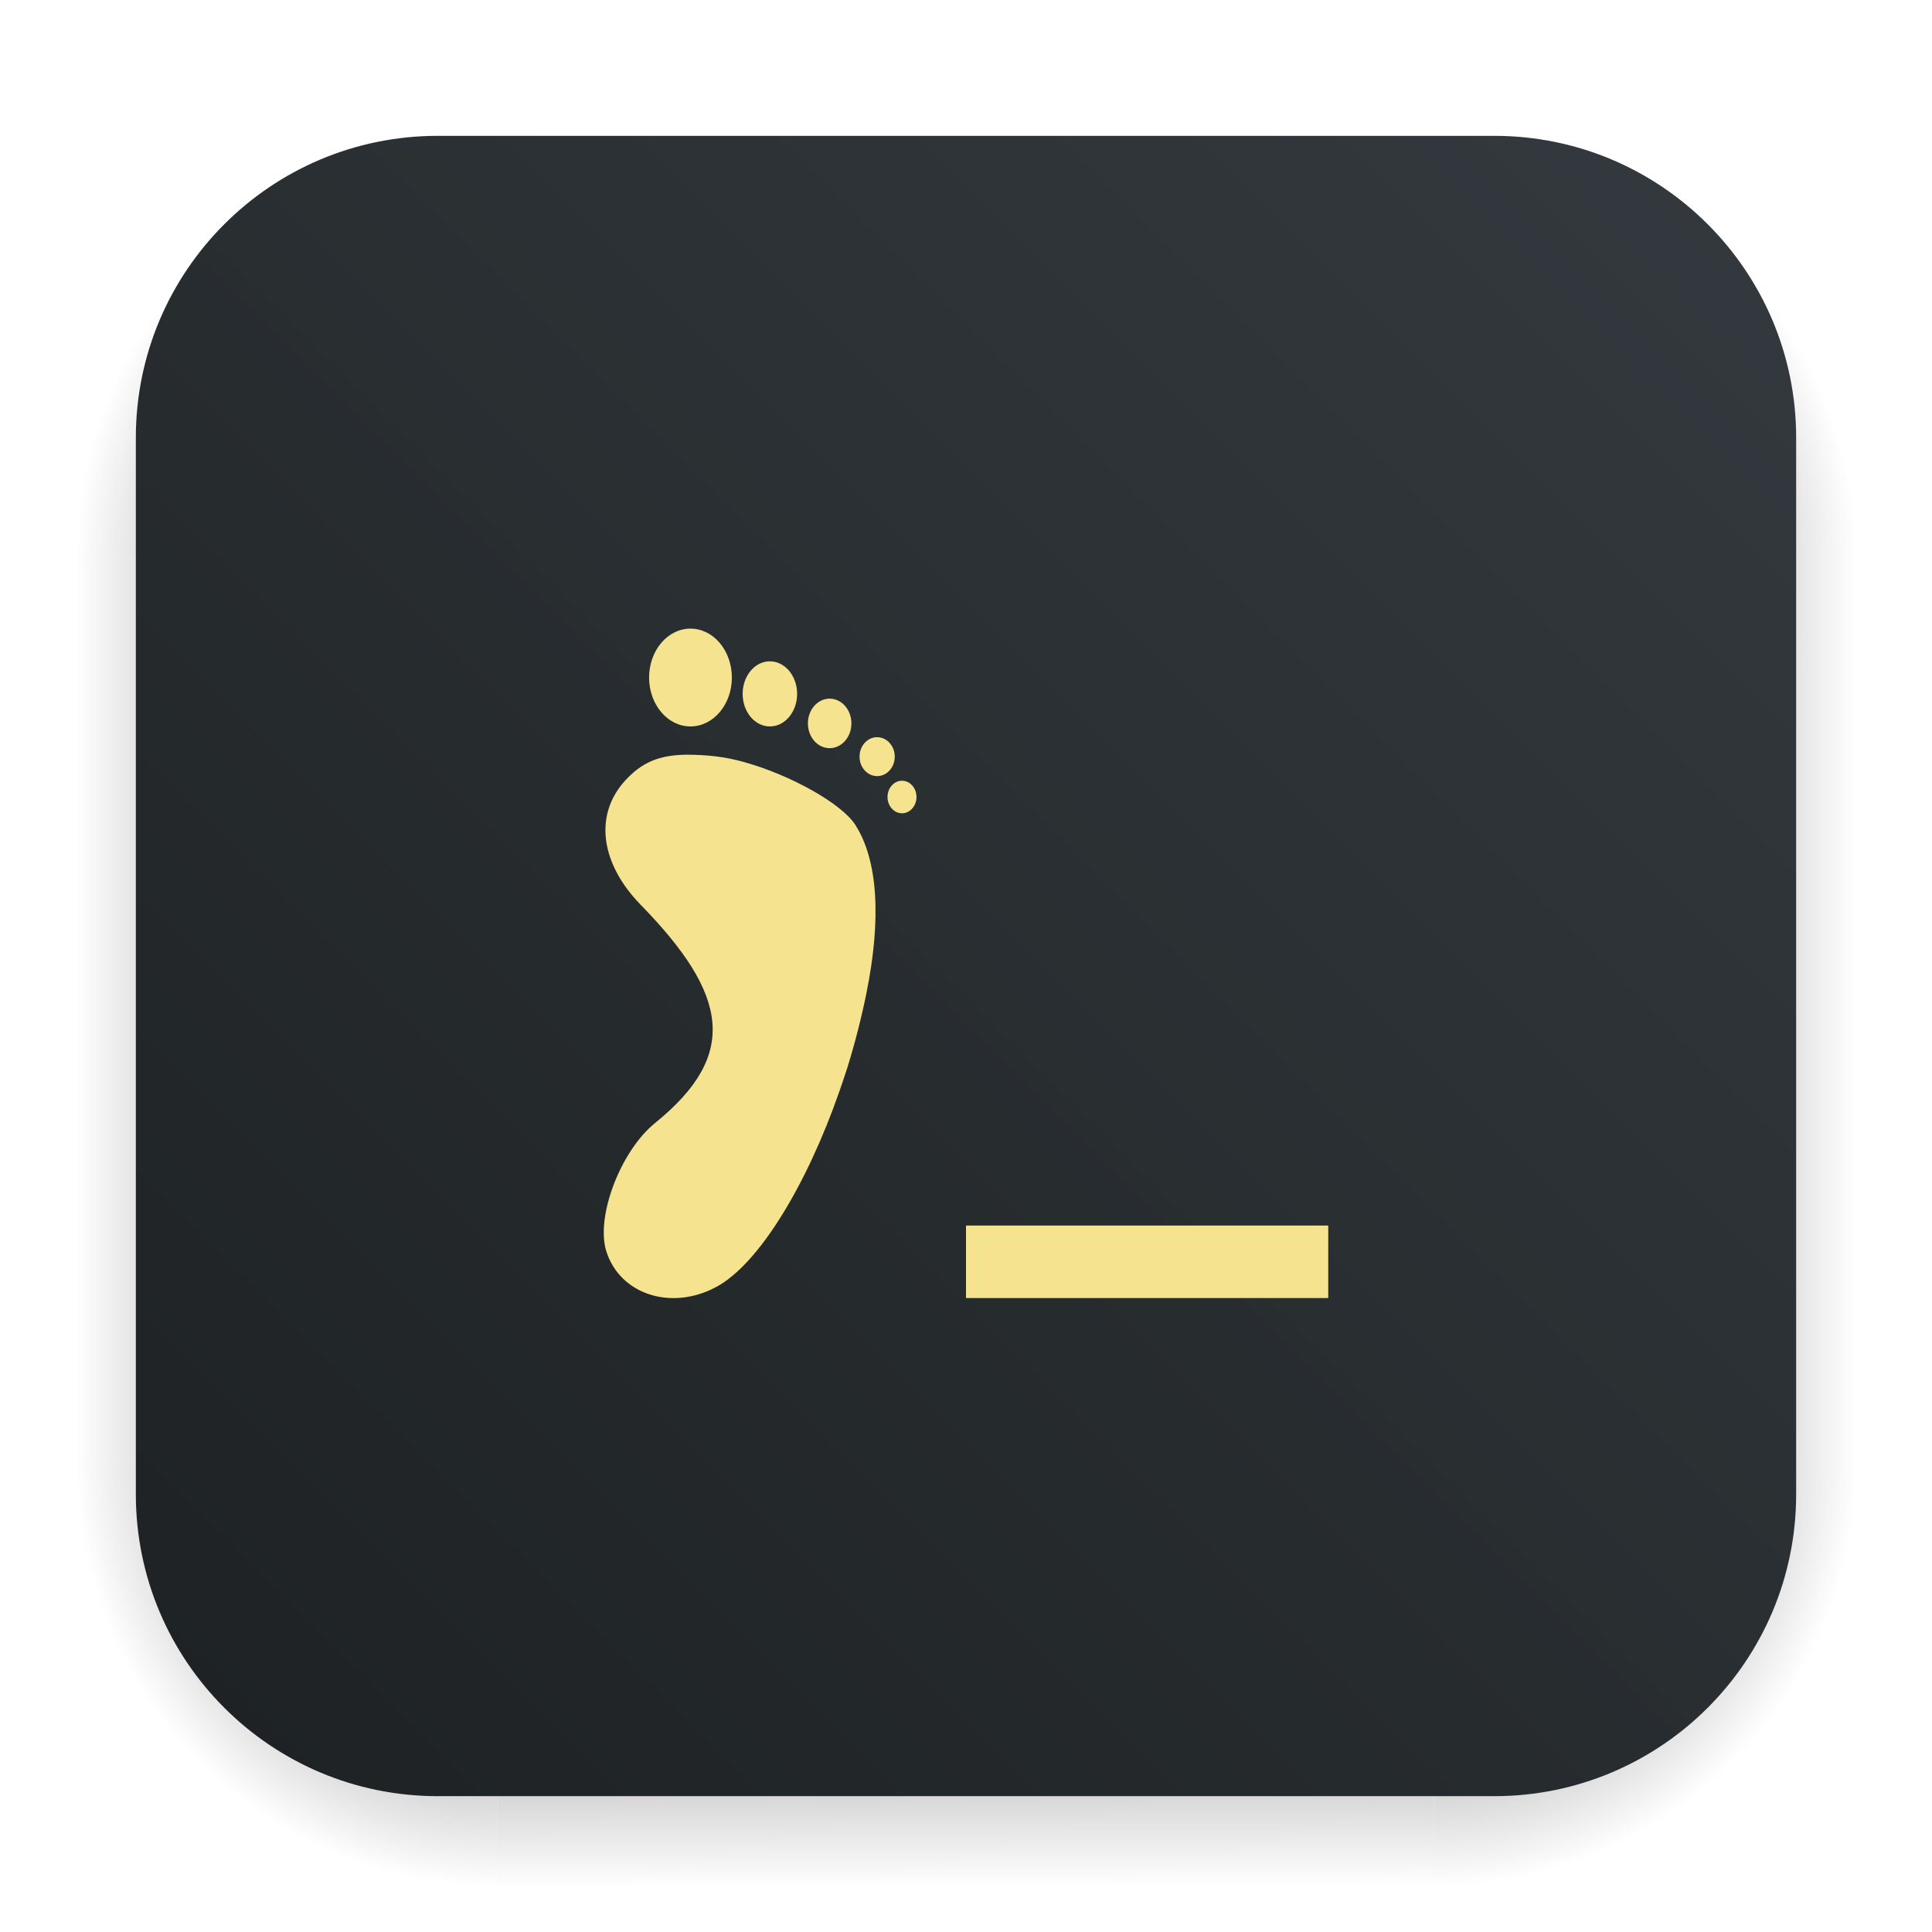
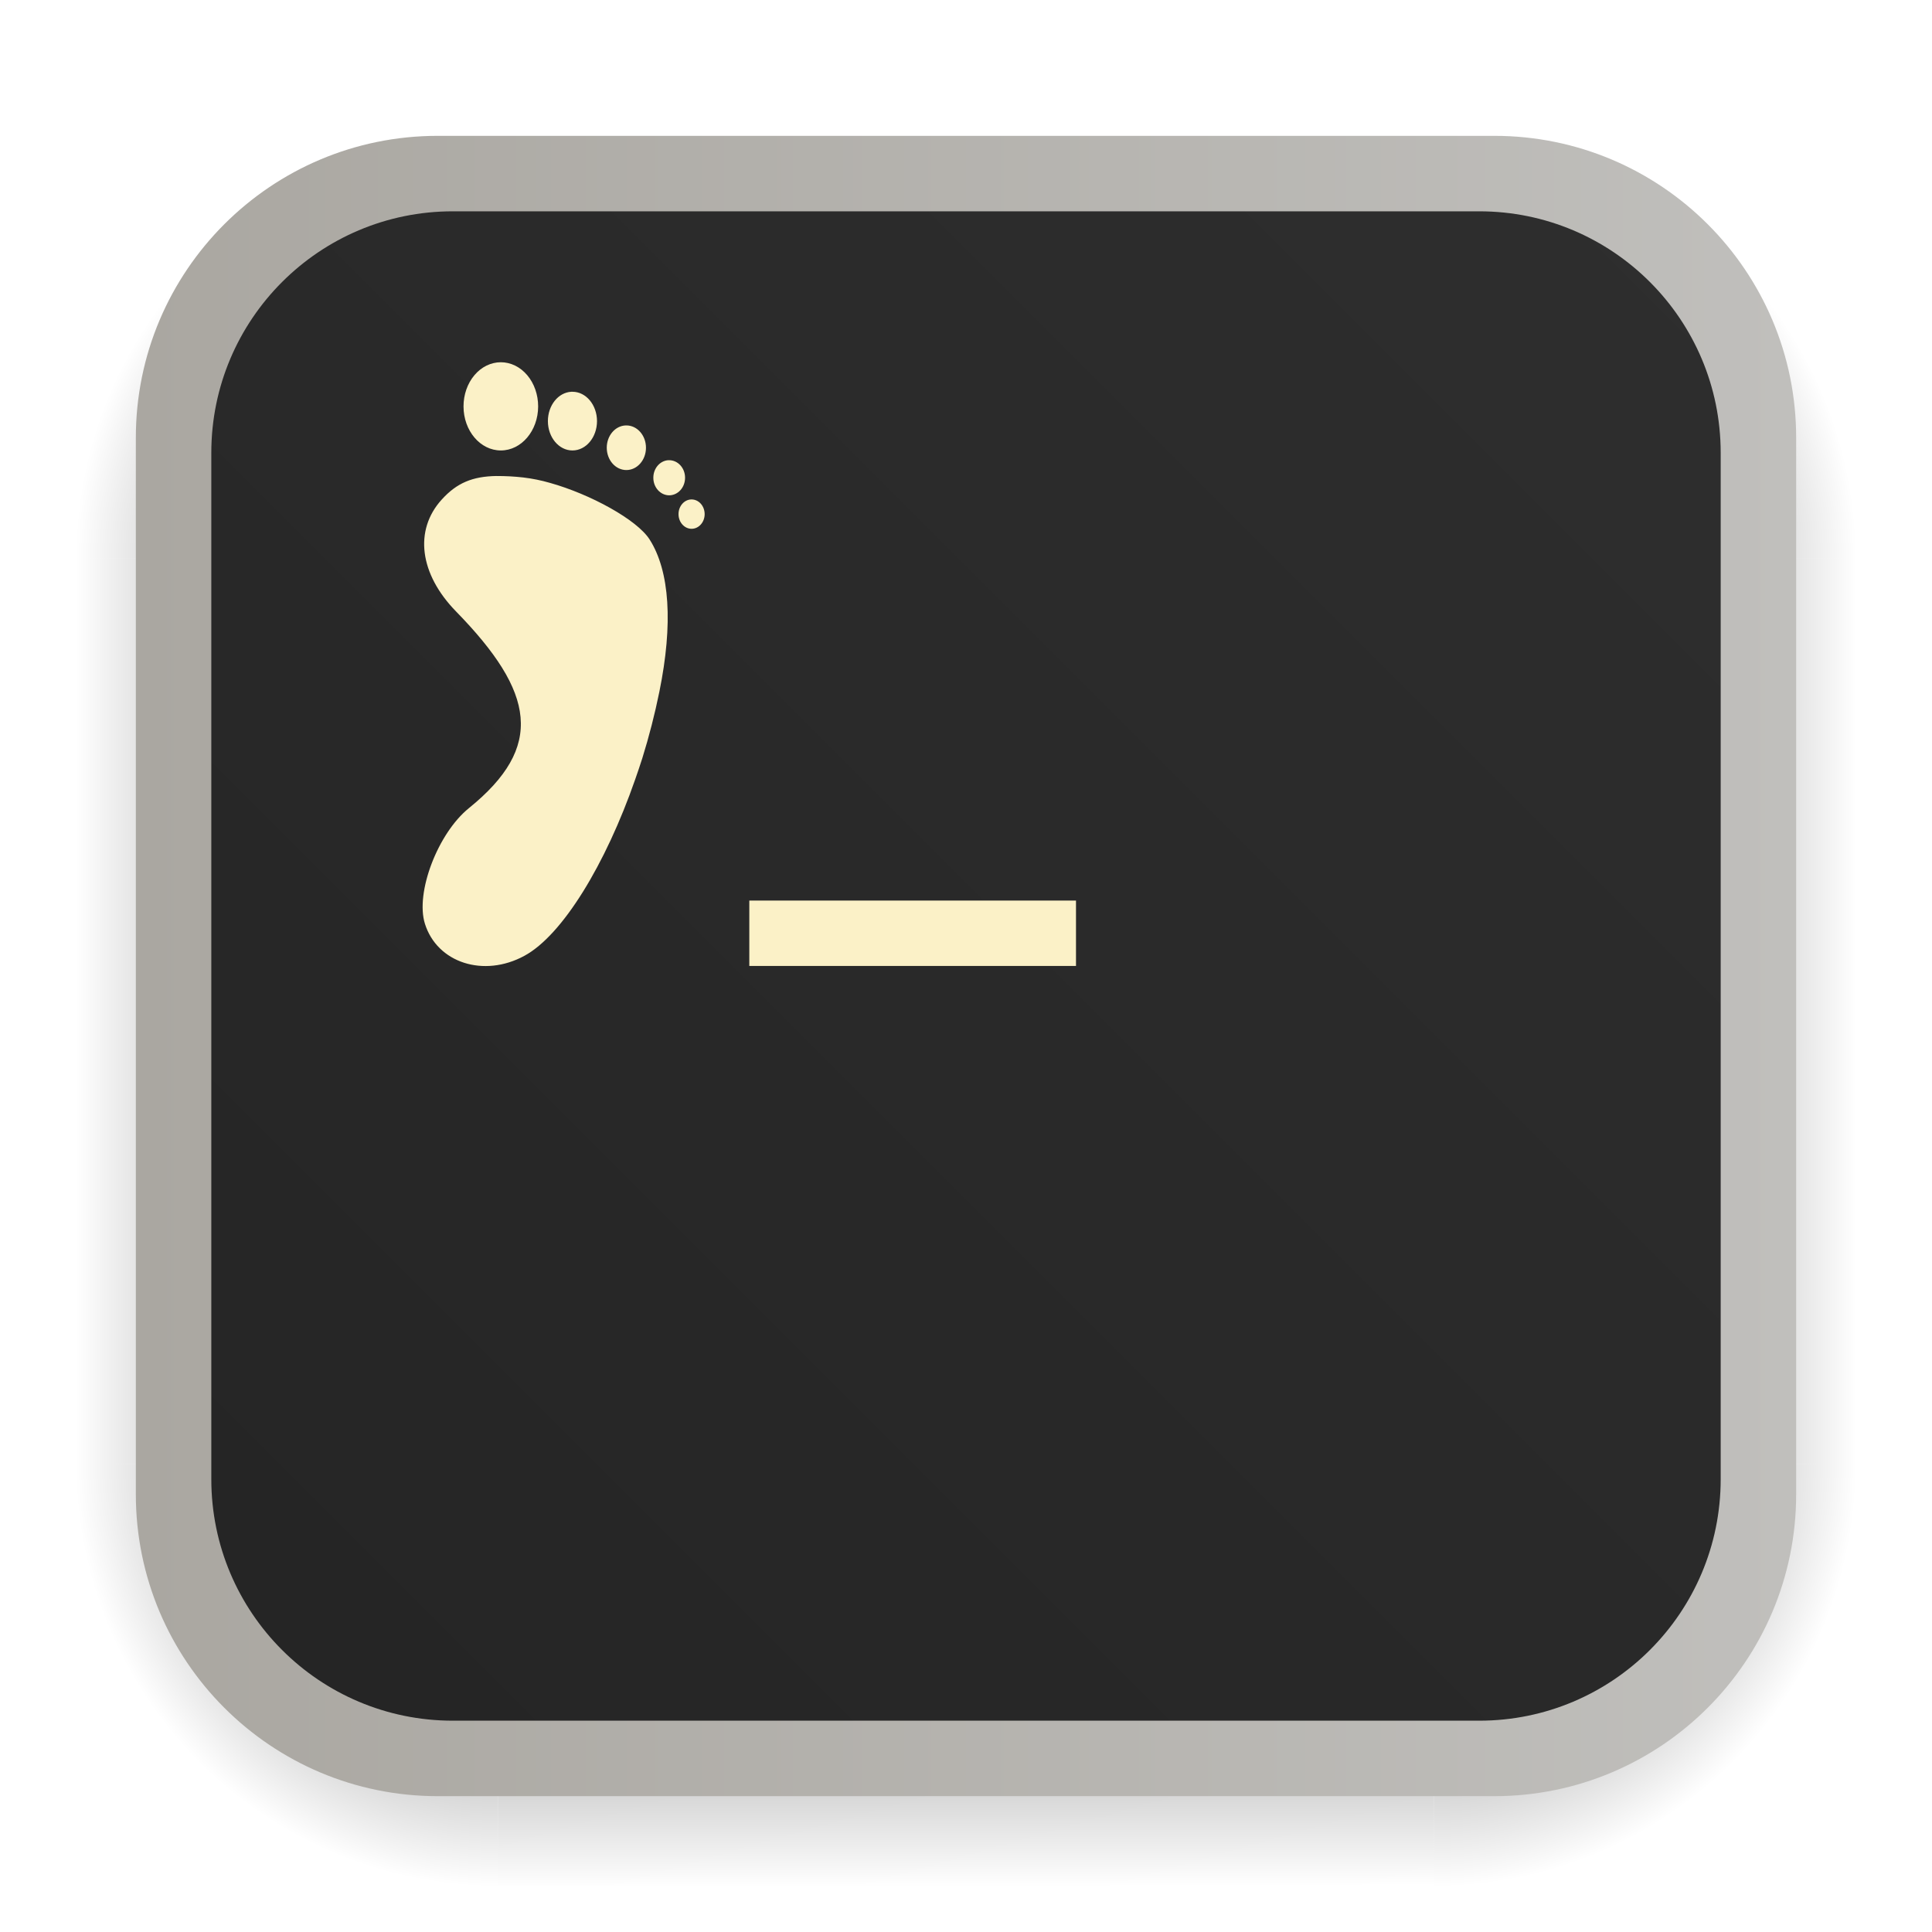
- <svg xmlns="http://www.w3.org/2000/svg" width="64" height="64" version="1.1" id="svg1">
+ <svg xmlns="http://www.w3.org/2000/svg" xmlns:xlink="http://www.w3.org/1999/xlink" width="64" height="64" version="1.1" id="svg1">
  <defs id="defs1">
+     <linearGradient id="linearGradient23">
+       <stop style="stop-color:#242424;stop-opacity:1;" offset="0" id="stop23" />
+       <stop style="stop-color:#2e2e2e;stop-opacity:1;" offset="1" id="stop24" />
+     </linearGradient>
+     <linearGradient id="linearGradient1">
+       <stop style="stop-color:#aaa7a1;stop-opacity:1;" offset="0" id="stop21" />
+       <stop style="stop-color:#c0bfbc;stop-opacity:1;" offset="1" id="stop22" />
+     </linearGradient>
    <filter id="filter1057-9" x="-0.027" y="-0.027" width="1.054" height="1.054" color-interpolation-filters="sRGB">
      <feGaussianBlur stdDeviation="0.619" id="feGaussianBlur1" />
    </filter>
    <linearGradient id="linearGradient1053-1" x1="-127" x2="-72" y1="60" y2="5" gradientTransform="matrix(1.000007,0,0,1.000007,131.4958,-0.5103592)" gradientUnits="userSpaceOnUse">
      <stop stop-color="#1d2123" offset="0" id="stop1" />
      <stop stop-color="#33393e" stop-opacity=".996" offset="1" id="stop2" />
    </linearGradient>
-     <filter style="color-interpolation-filters:sRGB" id="filter1057" x="-0.027" width="1.054" y="-0.027" height="1.054">
-       <feGaussianBlur stdDeviation="0.619" id="feGaussianBlur1059" />
-     </filter>
    <radialGradient id="gradient_ds_br" cx="0" cy="0" r="1" gradientUnits="userSpaceOnUse" gradientTransform="matrix(13.9984,0.00477622,-0.00477841,14.0048,47.5016,48.4952)">
-       <stop offset="0.65" id="stop1" />
-       <stop offset="1" stop-opacity="0" id="stop2" />
+       <stop offset="0.65" id="stop3" />
+       <stop offset="1" stop-opacity="0" id="stop4" />
    </radialGradient>
    <linearGradient id="gradient_ds_b" x1="30.449" y1="48.5" x2="30.492" y2="62.5" gradientUnits="userSpaceOnUse">
-       <stop offset="0.654" id="stop3" />
-       <stop offset="1" stop-opacity="0" id="stop4" />
+       <stop offset="0.654" id="stop5" />
+       <stop offset="1" stop-opacity="0" id="stop6" />
    </linearGradient>
    <radialGradient id="gradient_ds_bl" cx="0" cy="0" r="1" gradientUnits="userSpaceOnUse" gradientTransform="matrix(0,14,-14,0,16.5,48.5)">
-       <stop offset="0.65" id="stop5" />
-       <stop offset="1" stop-opacity="0" id="stop6" />
+       <stop offset="0.65" id="stop7" />
+       <stop offset="1" stop-opacity="0" id="stop8" />
    </radialGradient>
    <linearGradient id="gradient_ds_r" x1="47.5" y1="33.5" x2="61.5" y2="33.501" gradientUnits="userSpaceOnUse">
-       <stop offset="0.649" id="stop7" />
-       <stop offset="1" stop-opacity="0" id="stop8" />
-     </linearGradient>
-     <linearGradient id="gradient_ds_l" x1="16.5" y1="33.895" x2="2.5" y2="33.895" gradientUnits="userSpaceOnUse">
      <stop offset="0.649" id="stop9" />
      <stop offset="1" stop-opacity="0" id="stop10" />
    </linearGradient>
+     <linearGradient id="gradient_ds_l" x1="16.5" y1="33.895" x2="2.5" y2="33.895" gradientUnits="userSpaceOnUse">
+       <stop offset="0.649" id="stop11" />
+       <stop offset="1" stop-opacity="0" id="stop12" />
+     </linearGradient>
    <radialGradient id="gradient_ds_tr" cx="0" cy="0" r="1" gradientTransform="matrix(0.00843236,-14,14.0084,0.0189842,47.4916,18.5)" gradientUnits="userSpaceOnUse">
-       <stop offset="0.65" id="stop11" />
-       <stop offset="1" stop-opacity="0" id="stop12" />
+       <stop offset="0.65" id="stop13" />
+       <stop offset="1" stop-opacity="0" id="stop14" />
    </radialGradient>
    <linearGradient id="gradient_ds_t" x1="29.98" y1="18.5" x2="29.916" y2="4.5" gradientUnits="userSpaceOnUse">
-       <stop offset="0.649" id="stop13" />
-       <stop offset="1" stop-opacity="0" id="stop14" />
+       <stop offset="0.649" id="stop15" />
+       <stop offset="1" stop-opacity="0" id="stop16" />
    </linearGradient>
    <radialGradient id="gradient_ds_tl" cx="0" cy="0" r="1" gradientTransform="matrix(-0.00843236,-14,-14.0084,0.0189842,16.5084,18.5)" gradientUnits="userSpaceOnUse">
-       <stop offset="0.65" id="stop15" />
-       <stop offset="1" stop-opacity="0" id="stop16" />
+       <stop offset="0.65" id="stop17" />
+       <stop offset="1" stop-opacity="0" id="stop18" />
    </radialGradient>
+     <radialGradient id="gradient_ds_br-7" cx="0" cy="0" r="1" gradientUnits="userSpaceOnUse" gradientTransform="matrix(13.9984,0.00477622,-0.00477841,14.0048,47.5016,48.4952)">
+       <stop offset="0.65" id="stop4-5" />
+       <stop offset="1" stop-opacity="0" id="stop6-3" />
+     </radialGradient>
+     <radialGradient id="gradient_ds_bl-2" cx="0" cy="0" r="1" gradientUnits="userSpaceOnUse" gradientTransform="matrix(0,14,-14,0,16.5,48.5)">
+       <stop offset="0.65" id="stop9-9" />
+       <stop offset="1" stop-opacity="0" id="stop10-1" />
+     </radialGradient>
+     <radialGradient id="gradient_ds_tr-3" cx="0" cy="0" r="1" gradientTransform="matrix(0.00843236,-14,14.0084,0.0189842,47.4916,18.5)" gradientUnits="userSpaceOnUse">
+       <stop offset="0.65" id="stop15-6" />
+       <stop offset="1" stop-opacity="0" id="stop16-0" />
+     </radialGradient>
+     <radialGradient id="gradient_ds_tl-6" cx="0" cy="0" r="1" gradientTransform="matrix(-0.00843236,-14,-14.0084,0.0189842,16.5084,18.5)" gradientUnits="userSpaceOnUse">
+       <stop offset="0.65" id="stop19" />
+       <stop offset="1" stop-opacity="0" id="stop20" />
+     </radialGradient>
+     <linearGradient id="linearGradient5" x1="-127" x2="-72" y1="60" y2="5" gradientTransform="matrix(1.000007,0,0,1.000007,131.5035,-0.5098683)" gradientUnits="userSpaceOnUse">
+       <stop stop-color="#96aab4" offset="0" id="stop3-1" style="stop-color:#6a7074;stop-opacity:1;" />
+       <stop stop-color="#a0b4c3" stop-opacity=".996" offset="1" id="stop5-8" style="stop-color:#3e4246;stop-opacity:1;" />
+     </linearGradient>
+     <linearGradient id="linearGradient1053-0" x1="-127" x2="-72" y1="60" y2="5" gradientTransform="translate(131.49,-0.054156)" gradientUnits="userSpaceOnUse">
+       <stop stop-color="#0a0a0a" offset="0" id="stop3-3" style="stop-color:#282828;stop-opacity:1;" />
+       <stop stop-color="#323232" stop-opacity=".996" offset="1" id="stop4-6" style="stop-color:#282828;stop-opacity:0.996;" />
+     </linearGradient>
+     <linearGradient xlink:href="#linearGradient1" id="linearGradient22" x1="4.5" y1="32" x2="59.5" y2="32" gradientUnits="userSpaceOnUse" />
+     <linearGradient xlink:href="#linearGradient23" id="linearGradient24" x1="4.5" y1="59.5" x2="57" y2="7" gradientUnits="userSpaceOnUse" />
  </defs>
  <g id="ds" opacity="0.25">
-     <path id="ds-br" d="m 47.5,48.5 h 14 v 14 h -14 z" fill="url(#gradient_ds_br)" style="fill:url(#gradient_ds_br)" />
+     <path id="ds-br" d="m 47.5,48.5 h 14 v 14 h -14 z" fill="url(#gradient_ds_br)" style="fill:url(#gradient_ds_br-7)" />
    <path id="ds-b" d="m 16.5,48.5 h 31 v 14 h -31 z" fill="url(#gradient_ds_b)" style="fill:url(#gradient_ds_b)" />
-     <path id="ds-bl" d="m 2.5,48.5 h 14 v 14 h -14 z" fill="url(#gradient_ds_bl)" style="fill:url(#gradient_ds_bl)" />
+     <path id="ds-bl" d="m 2.5,48.5 h 14 v 14 h -14 z" fill="url(#gradient_ds_bl)" style="fill:url(#gradient_ds_bl-2)" />
    <path id="ds-r" d="m 47.5,18.5 h 14 v 30 h -14 z" fill="url(#gradient_ds_r)" style="fill:url(#gradient_ds_r)" />
    <path id="ds-l" d="m 2.5,18.5 h 14 v 30 h -14 z" fill="url(#gradient_ds_l)" style="fill:url(#gradient_ds_l)" />
-     <path id="ds-tr" d="m 47.5,4.5 h 14 v 14 h -14 z" fill="url(#gradient_ds_tr)" style="fill:url(#gradient_ds_tr)" />
+     <path id="ds-tr" d="m 47.5,4.5 h 14 v 14 h -14 z" fill="url(#gradient_ds_tr)" style="fill:url(#gradient_ds_tr-3)" />
    <path id="ds-t" d="m 16.5,4.5 h 31 v 14 h -31 z" fill="url(#gradient_ds_t)" style="fill:url(#gradient_ds_t)" />
-     <path id="ds-tl" d="m 16.5,4.5 h -14 v 14 h 14 z" fill="url(#gradient_ds_tl)" style="fill:url(#gradient_ds_tl)" />
+     <path id="ds-tl" d="m 16.5,4.5 h -14 v 14 h 14 z" fill="url(#gradient_ds_tl)" style="fill:url(#gradient_ds_tl-6)" />
  </g>
-   <rect y="4.5" x="4.5" height="55" width="55" id="bg" style="fill:url(#linearGradient1053-1);fill-opacity:1;stroke-width:2.744;stroke-linecap:round;font-variation-settings:normal;opacity:1;vector-effect:none;stroke-linejoin:miter;stroke-miterlimit:4;stroke-dasharray:none;stroke-dashoffset:0;stroke-opacity:1;-inkscape-stroke:none;stop-color:#000000;stop-opacity:1" rx="10" />
+   <rect y="4.5" x="4.5" height="55" width="55" id="bg" style="font-variation-settings:normal;vector-effect:none;fill:url(#linearGradient22);fill-opacity:1;stroke-width:2.744;stroke-linecap:round;stroke-linejoin:miter;stroke-miterlimit:4;stroke-dasharray:none;stroke-dashoffset:0;stroke-opacity:1;-inkscape-stroke:none;stop-color:#000000" rx="10" />
  <g id="art">
-     <path fill="#f6e390" d="m 22.873,20.824 a 1.37,1.62 0 0 0 -1.371,1.623 1.37,1.62 0 0 0 1.371,1.617 1.37,1.62 0 0 0 1.371,-1.617 1.37,1.62 0 0 0 -1.371,-1.623 z m 2.59,1.084 a 0.9,1.08 0 0 0 -0.862,1.078 0.9,1.08 0 0 0 0.903,1.078 0.9,1.08 0 0 0 0.902,-1.078 0.9,1.08 0 0 0 -0.902,-1.078 0.9,1.08 0 0 0 -0.041,0 z m 1.998,1.236 a 0.72,0.819 0 0 0 -0.698,0.82 0.72,0.819 0 0 0 0.721,0.82 0.72,0.819 0 0 0 0.72,-0.82 0.72,0.819 0 0 0 -0.72,-0.82 0.72,0.819 0 0 0 -0.023,0 z m 1.558,1.277 a 0.584,0.643 0 0 0 -0.545,0.645 0.584,0.643 0 0 0 0.58,0.644 0.584,0.643 0 0 0 0.586,-0.644 0.584,0.643 0 0 0 -0.586,-0.645 0.584,0.643 0 0 0 -0.035,0 z m -6.304,0.58 c -0.877,0.014 -1.457,0.25 -2.016,0.868 -1.021,1.128 -0.813,2.733 0.528,4.107 2.907,2.978 3.256,4.972 0.474,7.224 -1.145,0.927 -1.974,3.106 -1.617,4.247 0.45,1.438 2.163,1.99 3.656,1.178 1.4,-0.76 2.984,-3.365 4.066,-6.474 0.09,-0.26 0.181,-0.52 0.264,-0.785 0.248,-0.797 0.459,-1.62 0.627,-2.443 0.507,-2.49 0.383,-4.425 -0.358,-5.59 -0.462,-0.727 -2.176,-1.664 -3.661,-2.08 a 6.101,6.101 0 0 0 -0.979,-0.199 8.28,8.28 0 0 0 -0.984,-0.053 z m 7.148,0.862 a 0.48,0.54 0 0 0 -0.463,0.539 0.48,0.54 0 0 0 0.48,0.539 0.48,0.54 0 0 0 0.48,-0.54 0.48,0.54 0 0 0 -0.48,-0.538 0.48,0.54 0 0 0 -0.017,0 z m 2.137,14.735 V 43 h 12 v -2.402 z" id="path2" />
+     <rect y="7" x="7" height="50" width="50" id="bg-screen" style="font-variation-settings:normal;display:inline;vector-effect:none;fill:url(#linearGradient24);fill-opacity:1;stroke-width:2.744;stroke-linecap:round;stroke-linejoin:miter;stroke-miterlimit:4;stroke-dasharray:none;stroke-dashoffset:0;stroke-opacity:1;-inkscape-stroke:none;stop-color:#000000" rx="8" />
+     <g id="glyph" transform="translate(-6.516316,-5.264092)">
+       <path fill="#f6e390" d="m 23.107,17.264 a 1.236,1.461 0 0 0 -1.236,1.464 1.236,1.461 0 0 0 1.236,1.458 1.236,1.461 0 0 0 1.236,-1.458 1.236,1.461 0 0 0 -1.236,-1.464 z m 2.336,0.978 a 0.812,0.974 0 0 0 -0.777,0.972 0.812,0.974 0 0 0 0.814,0.972 0.812,0.974 0 0 0 0.813,-0.972 0.812,0.974 0 0 0 -0.813,-0.972 0.812,0.974 0 0 0 -0.037,0 z m 1.802,1.115 a 0.649,0.739 0 0 0 -0.629,0.739 0.649,0.739 0 0 0 0.65,0.739 0.649,0.739 0 0 0 0.649,-0.739 0.649,0.739 0 0 0 -0.649,-0.739 0.649,0.739 0 0 0 -0.021,0 z m 1.405,1.152 a 0.527,0.58 0 0 0 -0.491,0.582 0.527,0.58 0 0 0 0.523,0.581 0.527,0.58 0 0 0 0.528,-0.581 0.527,0.58 0 0 0 -0.528,-0.582 0.527,0.58 0 0 0 -0.032,0 z m -5.685,0.523 c -0.791,0.013 -1.314,0.225 -1.818,0.783 -0.921,1.017 -0.733,2.465 0.476,3.704 2.622,2.686 2.936,4.484 0.427,6.515 -1.033,0.836 -1.78,2.801 -1.458,3.83 0.406,1.297 1.951,1.795 3.297,1.062 1.263,-0.685 2.691,-3.035 3.667,-5.838 0.081,-0.234 0.163,-0.469 0.238,-0.708 0.224,-0.719 0.414,-1.461 0.565,-2.203 0.457,-2.246 0.345,-3.991 -0.323,-5.041 -0.417,-0.656 -1.962,-1.501 -3.302,-1.876 a 5.502,5.502 0 0 0 -0.883,-0.179 7.467,7.467 0 0 0 -0.887,-0.048 z m 6.446,0.777 a 0.433,0.487 0 0 0 -0.418,0.486 0.433,0.487 0 0 0 0.433,0.486 0.433,0.487 0 0 0 0.433,-0.487 0.433,0.487 0 0 0 -0.433,-0.485 0.433,0.487 0 0 0 -0.015,0 z m 1.927,13.288 v 2.166 H 42.16 v -2.166 z" id="path2" style="fill:#fbf1c7;fill-opacity:1;stroke-width:0.902" />
+     </g>
  </g>
</svg>
